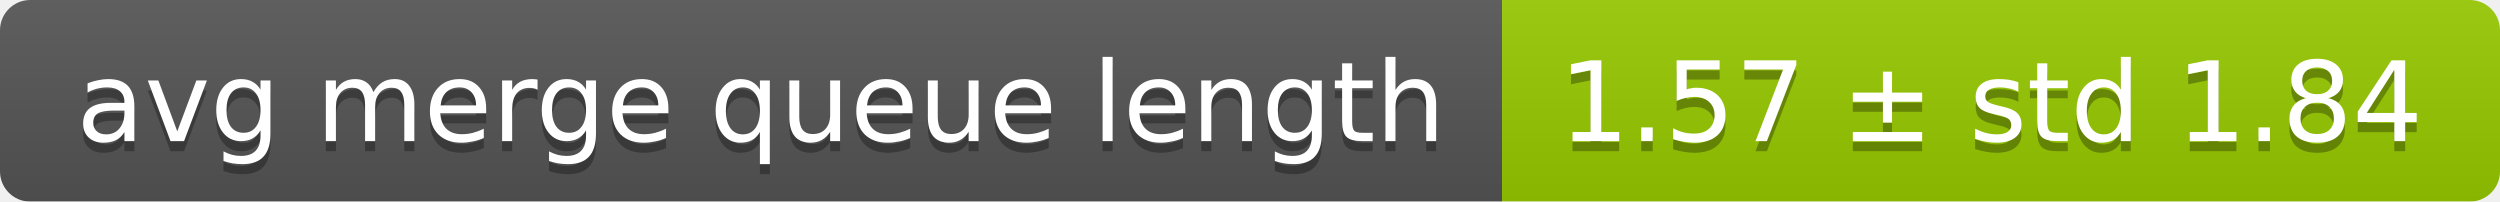
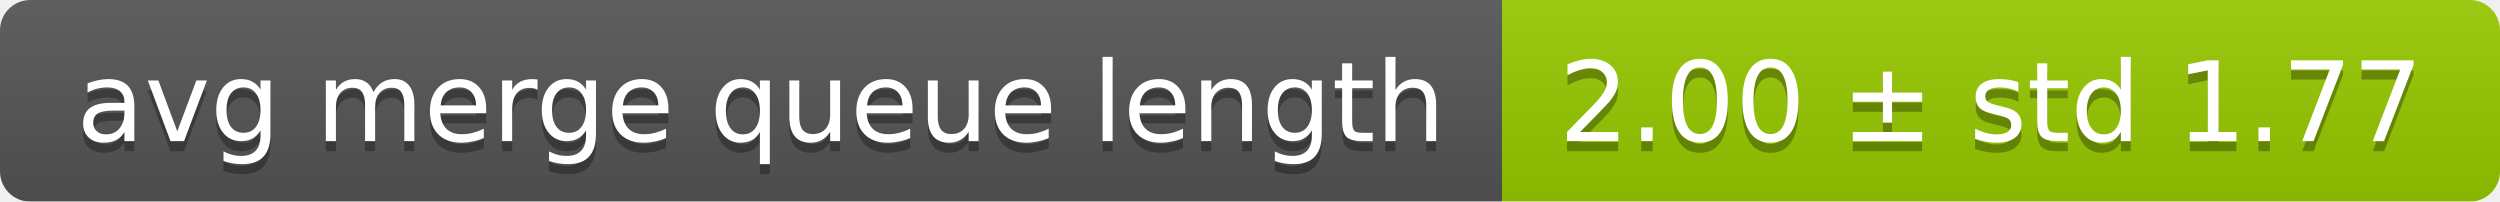
<svg xmlns="http://www.w3.org/2000/svg" width="248" height="20">
  <linearGradient id="smooth" x2="0" y2="100%">
    <stop offset="0" stop-color="#bbb" stop-opacity=".1" />
    <stop offset="1" stop-opacity=".1" />
  </linearGradient>
  <mask id="round">
    <rect width="248" height="20" rx="3" fill="#fff" />
  </mask>
  <g mask="url(#round)">
    <rect width="149" height="20" fill="#555" />
    <rect x="149" width="99" height="20" fill="#97ca00" />
    <rect width="248" height="20" fill="url(#smooth)" />
  </g>
  <g fill="#fff" text-anchor="middle" font-family="DejaVu Sans,Verdana,Geneva,sans-serif" font-size="11">
    <text x="75.5" y="15" fill="#010101" fill-opacity=".3">avg merge queue length</text>
    <text x="75.5" y="14">avg merge queue length</text>
-     <text x="197.5" y="15" fill="#010101" fill-opacity=".3">1.57 ± std 1.84</text>
-     <text x="197.5" y="14">1.57 ± std 1.84</text>
+     <text x="197.5" y="15" fill="#010101" fill-opacity=".3">2.00 ± std 1.77</text>
+     <text x="197.5" y="14">2.00 ± std 1.77</text>
  </g>
</svg>
